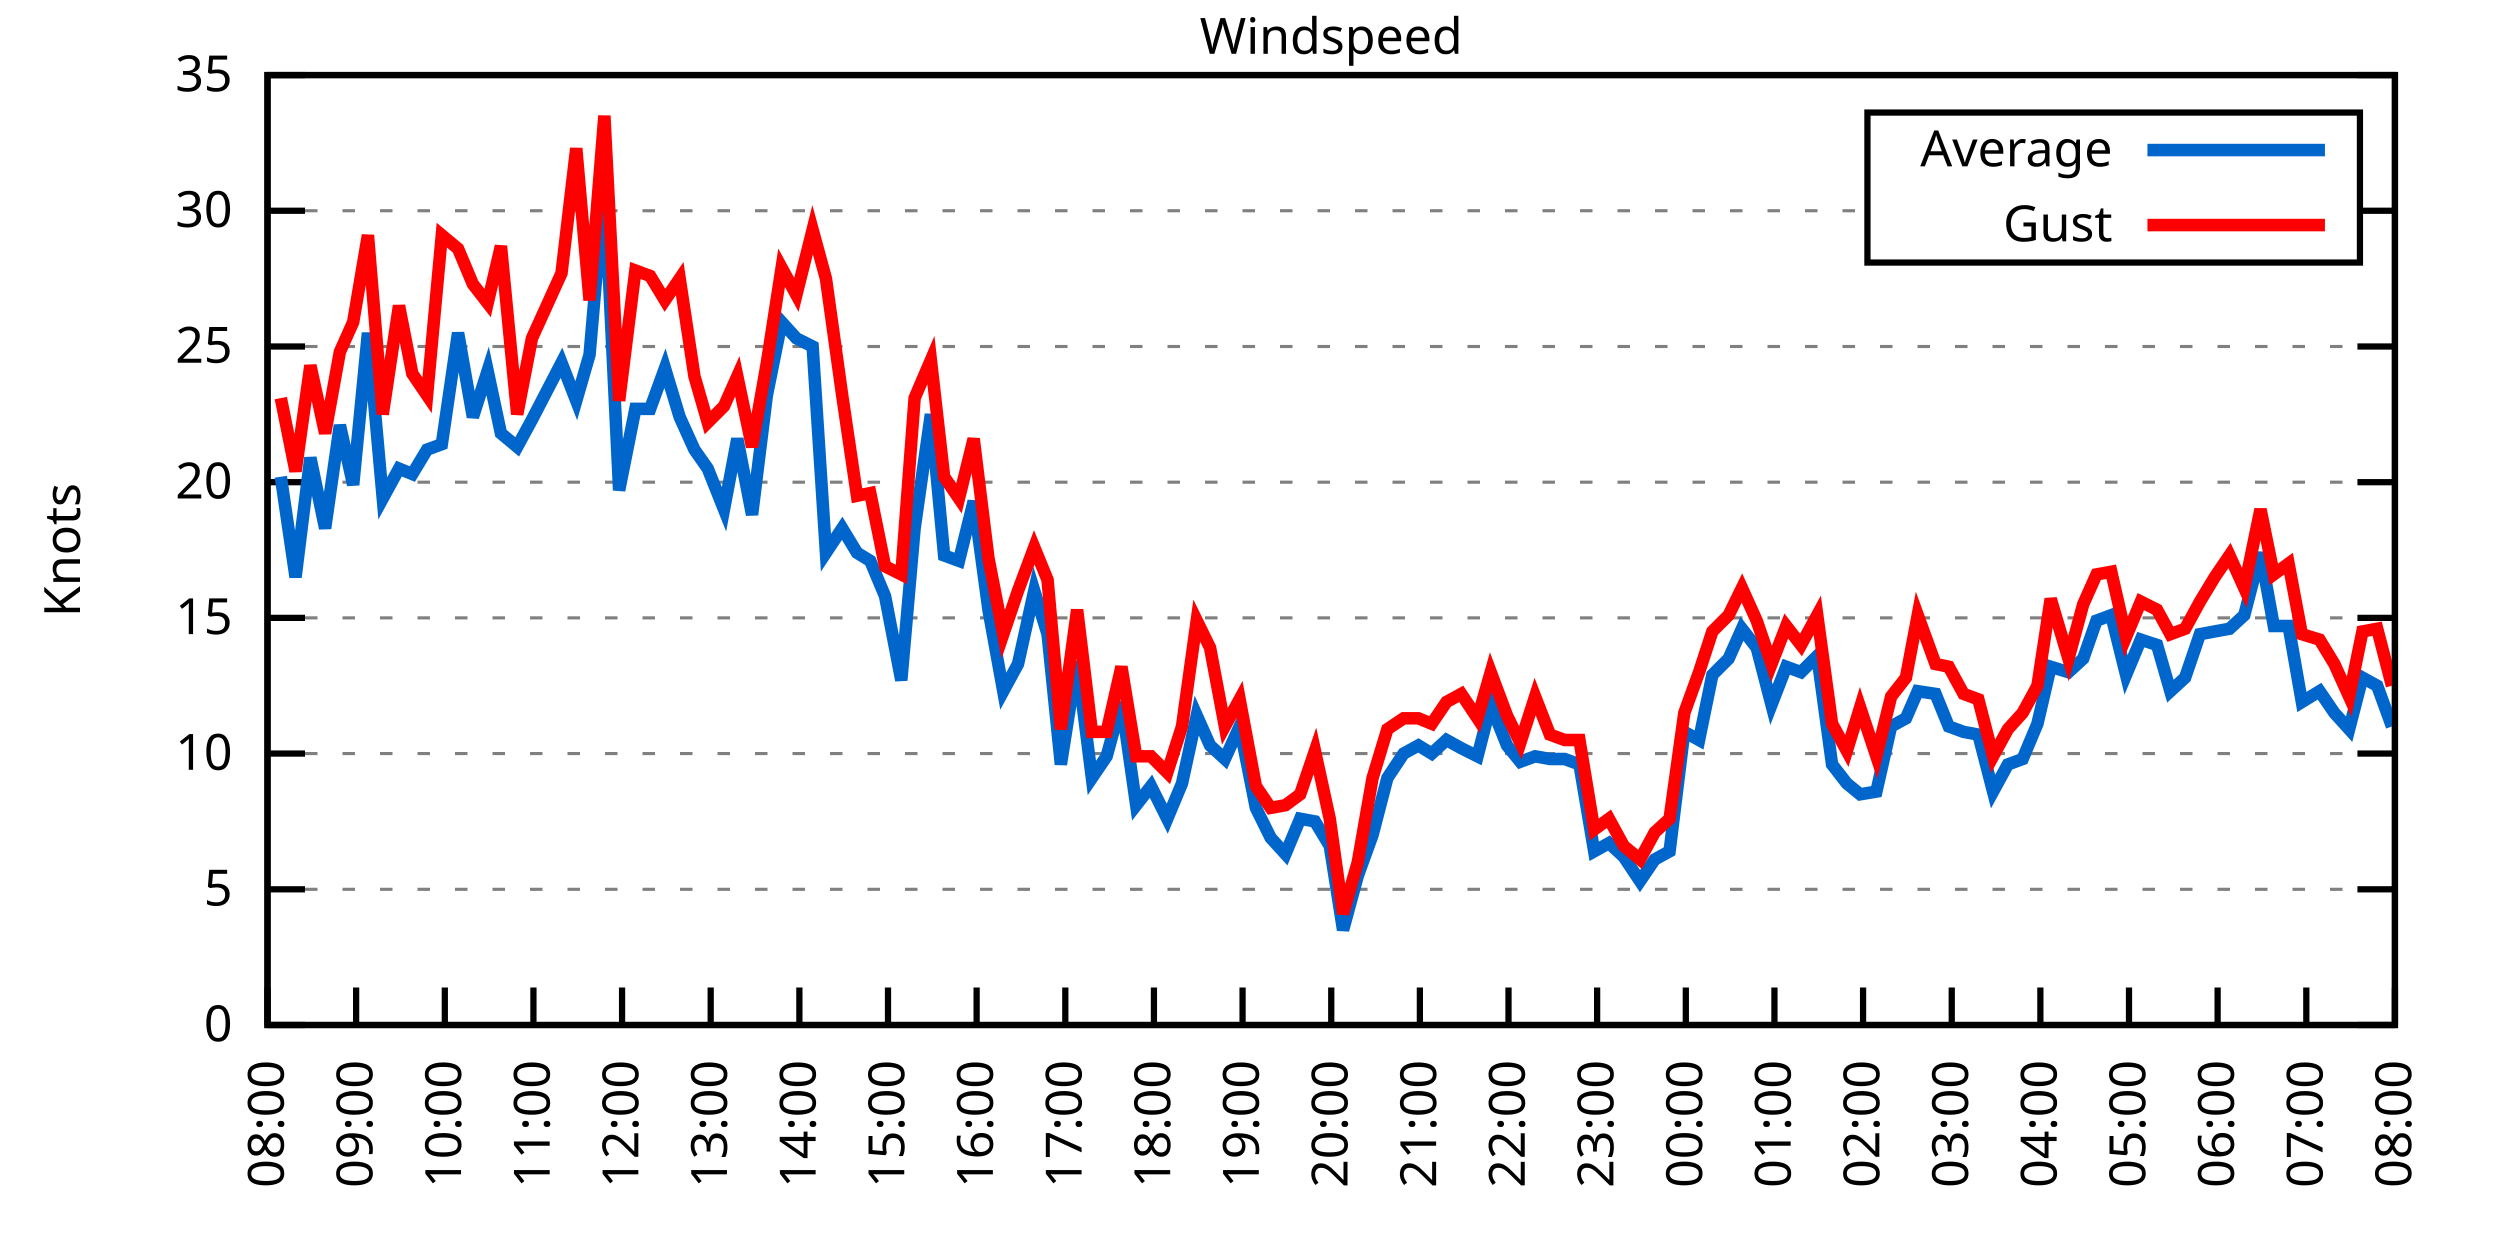
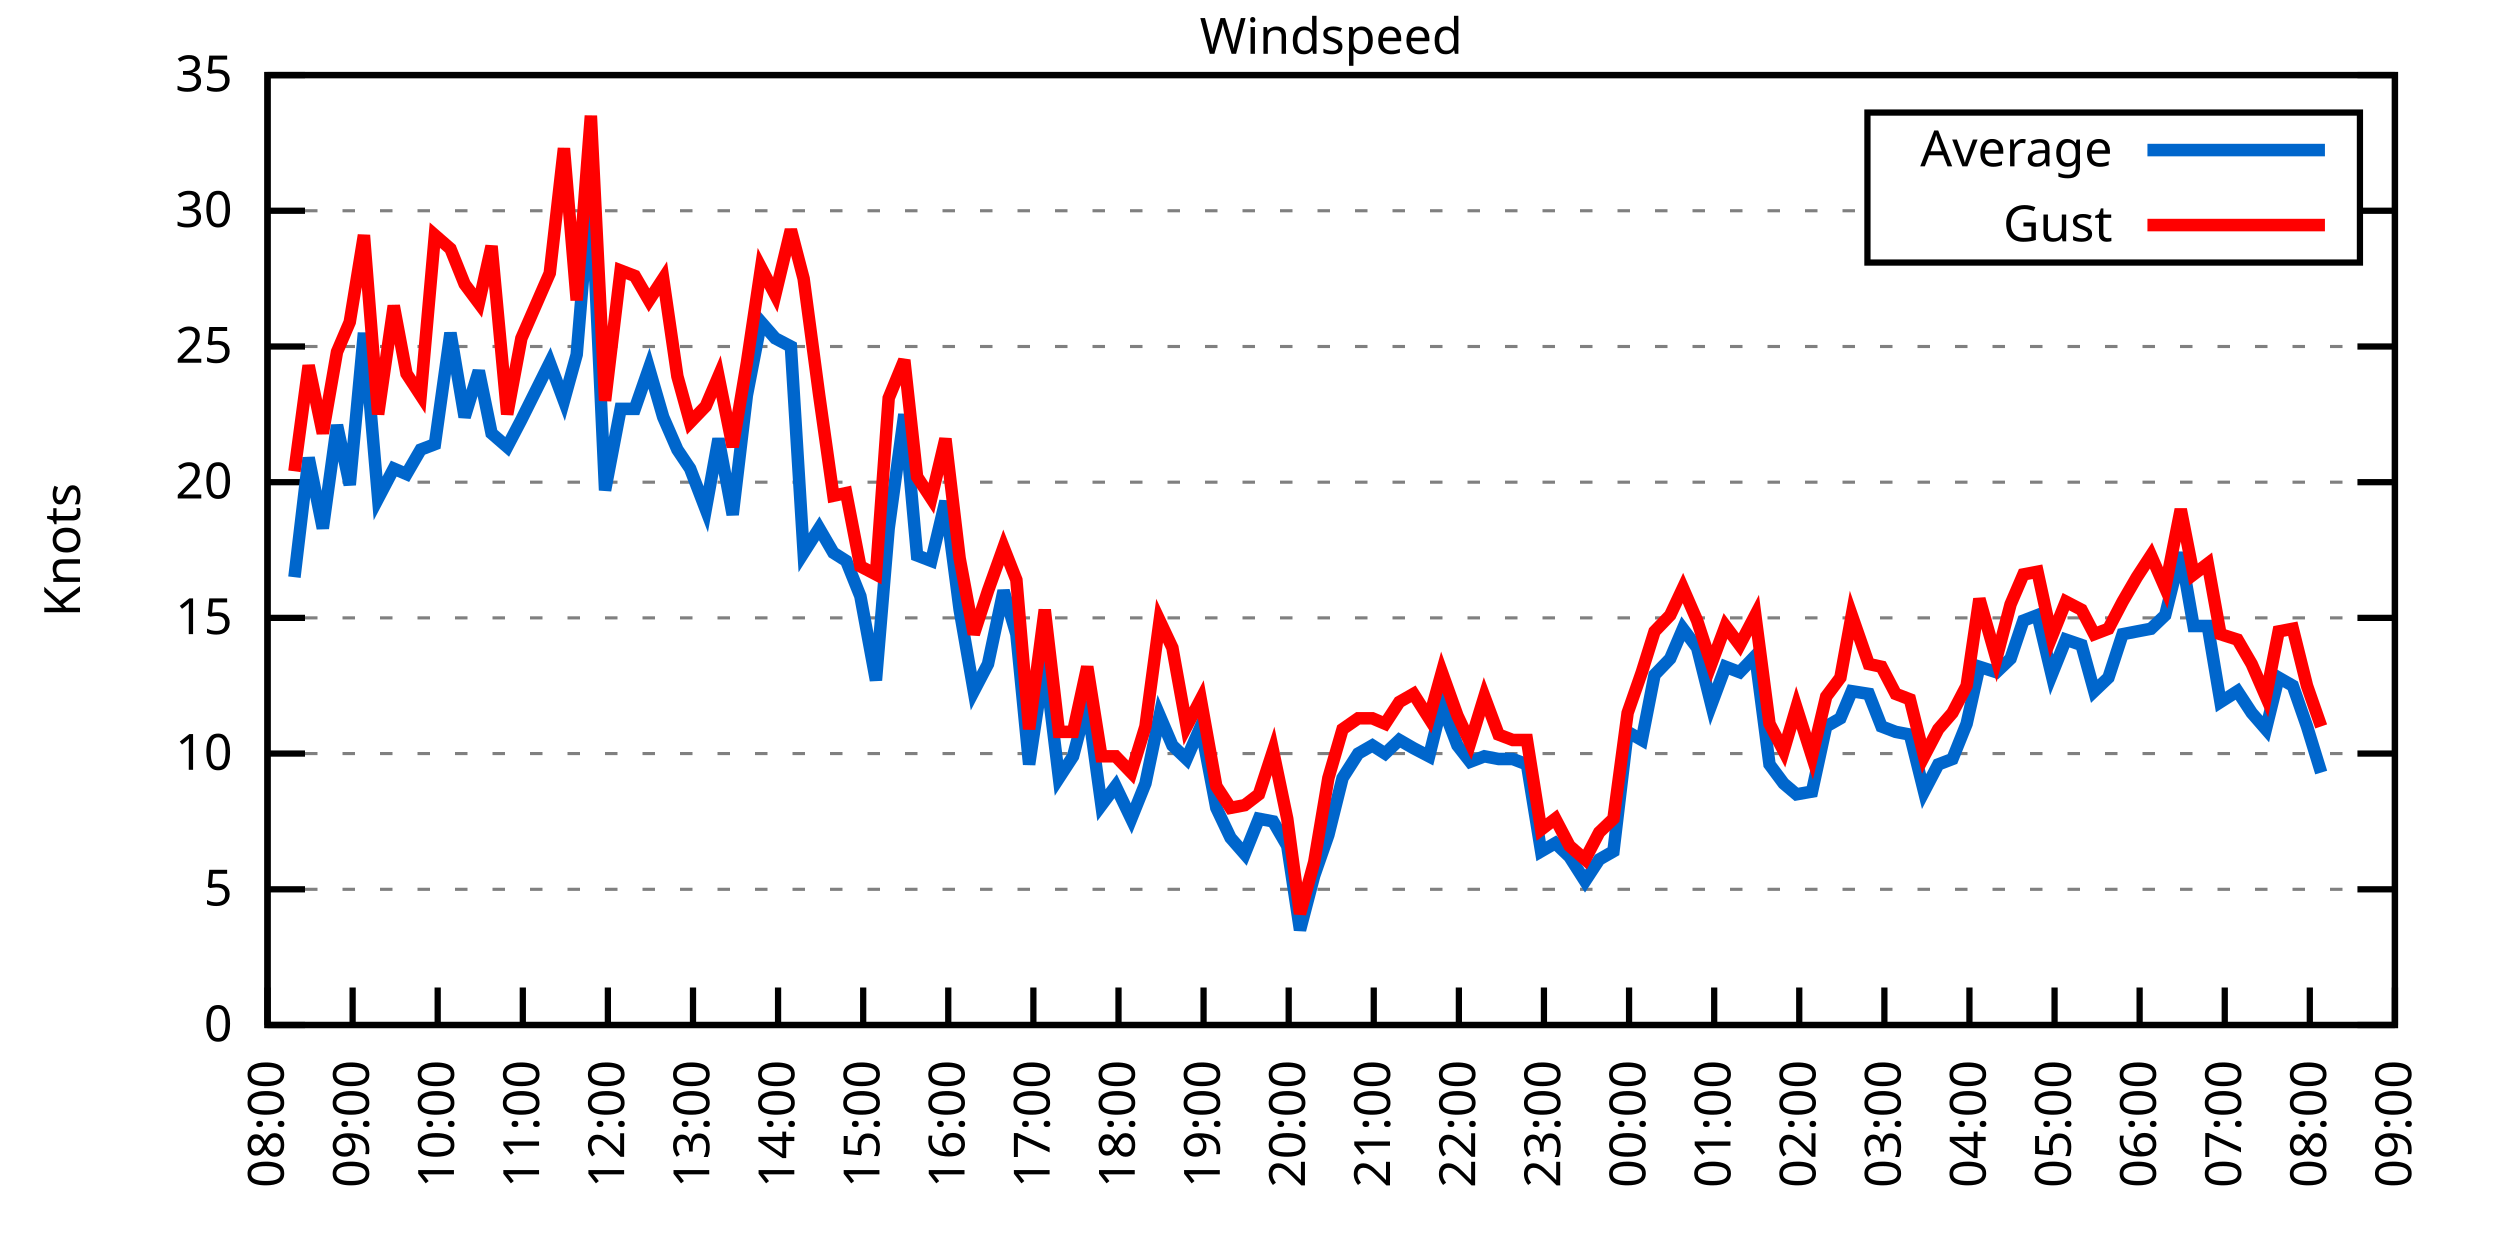
<svg xmlns="http://www.w3.org/2000/svg" xmlns:xlink="http://www.w3.org/1999/xlink" width="400" height="200" viewBox="0 0 400 200">
  <g id="gnuplot_canvas">
    <rect x="0" y="0" width="400" height="200" fill="none" />
    <defs>
      <circle id="gpDot" r="0.5" stroke-width="0.5" stroke="currentColor" />
      <path id="gpPt0" stroke-width="0.333" stroke="currentColor" d="M-1,0 h2 M0,-1 v2" />
      <path id="gpPt1" stroke-width="0.333" stroke="currentColor" d="M-1,-1 L1,1 M1,-1 L-1,1" />
      <path id="gpPt2" stroke-width="0.333" stroke="currentColor" d="M-1,0 L1,0 M0,-1 L0,1 M-1,-1 L1,1 M-1,1 L1,-1" />
      <rect id="gpPt3" stroke-width="0.333" stroke="currentColor" x="-1" y="-1" width="2" height="2" />
      <rect id="gpPt4" stroke-width="0.333" stroke="currentColor" fill="currentColor" x="-1" y="-1" width="2" height="2" />
      <circle id="gpPt5" stroke-width="0.333" stroke="currentColor" cx="0" cy="0" r="1" />
      <use xlink:href="#gpPt5" id="gpPt6" fill="currentColor" stroke="none" />
      <path id="gpPt7" stroke-width="0.333" stroke="currentColor" d="M0,-1.33 L-1.33,0.67 L1.33,0.67 z" />
      <use xlink:href="#gpPt7" id="gpPt8" fill="currentColor" stroke="none" />
      <use xlink:href="#gpPt7" id="gpPt9" stroke="currentColor" transform="rotate(180)" />
      <use xlink:href="#gpPt9" id="gpPt10" fill="currentColor" stroke="none" />
      <use xlink:href="#gpPt3" id="gpPt11" stroke="currentColor" transform="rotate(45)" />
      <use xlink:href="#gpPt11" id="gpPt12" fill="currentColor" stroke="none" />
      <path id="gpPt13" stroke-width="0.333" stroke="currentColor" d="M0,1.330 L1.265,0.411 L0.782,-1.067 L-0.782,-1.076 L-1.265,0.411 z" />
      <use xlink:href="#gpPt13" id="gpPt14" fill="currentColor" stroke="none" />
      <filter id="textbox" filterUnits="objectBoundingBox" x="0" y="0" height="1" width="1">
        <feFlood flood-color="white" flood-opacity="1" result="bgnd" />
        <feComposite in="SourceGraphic" in2="bgnd" operator="atop" />
      </filter>
      <filter id="greybox" filterUnits="objectBoundingBox" x="0" y="0" height="1" width="1">
        <feFlood flood-color="lightgrey" flood-opacity="1" result="grey" />
        <feComposite in="SourceGraphic" in2="grey" operator="atop" />
      </filter>
    </defs>
    <g fill="none" color="white" stroke="currentColor" stroke-width="1.00" stroke-linecap="butt" stroke-linejoin="miter">
</g>
    <g fill="none" color="black" stroke="currentColor" stroke-width="1.00" stroke-linecap="butt" stroke-linejoin="miter">
      <g stroke="none" shape-rendering="crispEdges">
        <polygon fill="rgb(255, 255, 255)" points="42.80,164.00 383.18,164.00 383.18,12.02 42.80,12.02 " />
      </g>
    </g>
    <g fill="none" color="black" stroke="currentColor" stroke-width="1.00" stroke-linecap="butt" stroke-linejoin="miter">
</g>
    <g fill="none" color="black" stroke="black" stroke-width="0.50" stroke-linecap="butt" stroke-linejoin="miter">
</g>
    <g fill="none" color="gray" stroke="currentColor" stroke-width="0.50" stroke-linecap="butt" stroke-linejoin="miter">
      <path stroke="gray" stroke-dasharray="2,4" class="gridline" d="M42.80,164.00 L383.19,164.00  " />
    </g>
    <g fill="none" color="gray" stroke="gray" stroke-width="1.00" stroke-linecap="butt" stroke-linejoin="miter">
</g>
    <g fill="none" color="black" stroke="currentColor" stroke-width="1.00" stroke-linecap="butt" stroke-linejoin="miter">
      <path stroke="black" d="M42.80,164.00 L48.80,164.00 M383.19,164.00 L377.19,164.00  " />
      <g transform="translate(37.20,166.60)" stroke="none" fill="black" font-family="Sans" font-size="8.00" text-anchor="end">
        <text>
          <tspan font-family="Sans"> 0</tspan>
        </text>
      </g>
    </g>
    <g fill="none" color="black" stroke="currentColor" stroke-width="1.00" stroke-linecap="butt" stroke-linejoin="miter">
</g>
    <g fill="none" color="black" stroke="black" stroke-width="0.50" stroke-linecap="butt" stroke-linejoin="miter">
</g>
    <g fill="none" color="gray" stroke="currentColor" stroke-width="0.50" stroke-linecap="butt" stroke-linejoin="miter">
      <path stroke="gray" stroke-dasharray="2,4" class="gridline" d="M42.80,142.29 L383.19,142.29  " />
    </g>
    <g fill="none" color="gray" stroke="gray" stroke-width="1.00" stroke-linecap="butt" stroke-linejoin="miter">
</g>
    <g fill="none" color="black" stroke="currentColor" stroke-width="1.00" stroke-linecap="butt" stroke-linejoin="miter">
      <path stroke="black" d="M42.80,142.29 L48.80,142.29 M383.19,142.29 L377.19,142.29  " />
      <g transform="translate(37.20,144.89)" stroke="none" fill="black" font-family="Sans" font-size="8.00" text-anchor="end">
        <text>
          <tspan font-family="Sans"> 5</tspan>
        </text>
      </g>
    </g>
    <g fill="none" color="black" stroke="currentColor" stroke-width="1.00" stroke-linecap="butt" stroke-linejoin="miter">
</g>
    <g fill="none" color="black" stroke="black" stroke-width="0.50" stroke-linecap="butt" stroke-linejoin="miter">
</g>
    <g fill="none" color="gray" stroke="currentColor" stroke-width="0.50" stroke-linecap="butt" stroke-linejoin="miter">
      <path stroke="gray" stroke-dasharray="2,4" class="gridline" d="M42.80,120.57 L383.19,120.57  " />
    </g>
    <g fill="none" color="gray" stroke="gray" stroke-width="1.00" stroke-linecap="butt" stroke-linejoin="miter">
</g>
    <g fill="none" color="black" stroke="currentColor" stroke-width="1.00" stroke-linecap="butt" stroke-linejoin="miter">
      <path stroke="black" d="M42.80,120.57 L48.80,120.57 M383.19,120.57 L377.19,120.57  " />
      <g transform="translate(37.20,123.17)" stroke="none" fill="black" font-family="Sans" font-size="8.00" text-anchor="end">
        <text>
          <tspan font-family="Sans"> 10</tspan>
        </text>
      </g>
    </g>
    <g fill="none" color="black" stroke="currentColor" stroke-width="1.00" stroke-linecap="butt" stroke-linejoin="miter">
</g>
    <g fill="none" color="black" stroke="black" stroke-width="0.50" stroke-linecap="butt" stroke-linejoin="miter">
</g>
    <g fill="none" color="gray" stroke="currentColor" stroke-width="0.50" stroke-linecap="butt" stroke-linejoin="miter">
      <path stroke="gray" stroke-dasharray="2,4" class="gridline" d="M42.80,98.86 L383.19,98.86  " />
    </g>
    <g fill="none" color="gray" stroke="gray" stroke-width="1.00" stroke-linecap="butt" stroke-linejoin="miter">
</g>
    <g fill="none" color="black" stroke="currentColor" stroke-width="1.00" stroke-linecap="butt" stroke-linejoin="miter">
      <path stroke="black" d="M42.80,98.86 L48.80,98.86 M383.19,98.86 L377.19,98.86  " />
      <g transform="translate(37.20,101.46)" stroke="none" fill="black" font-family="Sans" font-size="8.00" text-anchor="end">
        <text>
          <tspan font-family="Sans"> 15</tspan>
        </text>
      </g>
    </g>
    <g fill="none" color="black" stroke="currentColor" stroke-width="1.00" stroke-linecap="butt" stroke-linejoin="miter">
</g>
    <g fill="none" color="black" stroke="black" stroke-width="0.50" stroke-linecap="butt" stroke-linejoin="miter">
</g>
    <g fill="none" color="gray" stroke="currentColor" stroke-width="0.50" stroke-linecap="butt" stroke-linejoin="miter">
      <path stroke="gray" stroke-dasharray="2,4" class="gridline" d="M42.80,77.15 L383.19,77.15  " />
    </g>
    <g fill="none" color="gray" stroke="gray" stroke-width="1.00" stroke-linecap="butt" stroke-linejoin="miter">
</g>
    <g fill="none" color="black" stroke="currentColor" stroke-width="1.00" stroke-linecap="butt" stroke-linejoin="miter">
      <path stroke="black" d="M42.80,77.15 L48.80,77.15 M383.19,77.15 L377.19,77.15  " />
      <g transform="translate(37.20,79.75)" stroke="none" fill="black" font-family="Sans" font-size="8.00" text-anchor="end">
        <text>
          <tspan font-family="Sans"> 20</tspan>
        </text>
      </g>
    </g>
    <g fill="none" color="black" stroke="currentColor" stroke-width="1.00" stroke-linecap="butt" stroke-linejoin="miter">
</g>
    <g fill="none" color="black" stroke="black" stroke-width="0.50" stroke-linecap="butt" stroke-linejoin="miter">
</g>
    <g fill="none" color="gray" stroke="currentColor" stroke-width="0.50" stroke-linecap="butt" stroke-linejoin="miter">
      <path stroke="gray" stroke-dasharray="2,4" class="gridline" d="M42.80,55.44 L383.19,55.44  " />
    </g>
    <g fill="none" color="gray" stroke="gray" stroke-width="1.00" stroke-linecap="butt" stroke-linejoin="miter">
</g>
    <g fill="none" color="black" stroke="currentColor" stroke-width="1.00" stroke-linecap="butt" stroke-linejoin="miter">
      <path stroke="black" d="M42.80,55.44 L48.80,55.44 M383.19,55.44 L377.19,55.44  " />
      <g transform="translate(37.20,58.04)" stroke="none" fill="black" font-family="Sans" font-size="8.00" text-anchor="end">
        <text>
          <tspan font-family="Sans"> 25</tspan>
        </text>
      </g>
    </g>
    <g fill="none" color="black" stroke="currentColor" stroke-width="1.00" stroke-linecap="butt" stroke-linejoin="miter">
</g>
    <g fill="none" color="black" stroke="black" stroke-width="0.50" stroke-linecap="butt" stroke-linejoin="miter">
</g>
    <g fill="none" color="gray" stroke="currentColor" stroke-width="0.50" stroke-linecap="butt" stroke-linejoin="miter">
      <path stroke="gray" stroke-dasharray="2,4" class="gridline" d="M42.80,33.72 L298.79,33.72 M377.59,33.72 L383.19,33.72  " />
    </g>
    <g fill="none" color="gray" stroke="gray" stroke-width="1.00" stroke-linecap="butt" stroke-linejoin="miter">
</g>
    <g fill="none" color="black" stroke="currentColor" stroke-width="1.00" stroke-linecap="butt" stroke-linejoin="miter">
      <path stroke="black" d="M42.80,33.72 L48.80,33.72 M383.19,33.72 L377.19,33.72  " />
      <g transform="translate(37.20,36.32)" stroke="none" fill="black" font-family="Sans" font-size="8.00" text-anchor="end">
        <text>
          <tspan font-family="Sans"> 30</tspan>
        </text>
      </g>
    </g>
    <g fill="none" color="black" stroke="currentColor" stroke-width="1.00" stroke-linecap="butt" stroke-linejoin="miter">
</g>
    <g fill="none" color="black" stroke="black" stroke-width="0.50" stroke-linecap="butt" stroke-linejoin="miter">
</g>
    <g fill="none" color="gray" stroke="currentColor" stroke-width="0.50" stroke-linecap="butt" stroke-linejoin="miter">
      <path stroke="gray" stroke-dasharray="2,4" class="gridline" d="M42.80,12.01 L383.19,12.01  " />
    </g>
    <g fill="none" color="gray" stroke="gray" stroke-width="1.00" stroke-linecap="butt" stroke-linejoin="miter">
</g>
    <g fill="none" color="black" stroke="currentColor" stroke-width="1.00" stroke-linecap="butt" stroke-linejoin="miter">
      <path stroke="black" d="M42.80,12.01 L48.80,12.01 M383.19,12.01 L377.19,12.01  " />
      <g transform="translate(37.20,14.61)" stroke="none" fill="black" font-family="Sans" font-size="8.00" text-anchor="end">
        <text>
          <tspan font-family="Sans"> 35</tspan>
        </text>
      </g>
    </g>
    <g fill="none" color="black" stroke="currentColor" stroke-width="1.00" stroke-linecap="butt" stroke-linejoin="miter">
      <path stroke="black" d="M42.80,164.00 L42.80,158.00  " />
      <g transform="translate(45.40,169.60) rotate(270.00)" stroke="none" fill="black" font-family="Sans" font-size="8.00" text-anchor="end">
        <text>
          <tspan font-family="Sans">08:00</tspan>
        </text>
      </g>
    </g>
    <g fill="none" color="black" stroke="currentColor" stroke-width="1.00" stroke-linecap="butt" stroke-linejoin="miter">
-       <path stroke="black" d="M56.98,164.00 L56.98,158.00  " />
-       <g transform="translate(59.58,169.60) rotate(270.00)" stroke="none" fill="black" font-family="Sans" font-size="8.00" text-anchor="end">
+       <path stroke="black" d="M56.42,164.00 L56.42,158.00  " />
+       <g transform="translate(59.02,169.60) rotate(270.00)" stroke="none" fill="black" font-family="Sans" font-size="8.00" text-anchor="end">
        <text>
          <tspan font-family="Sans">09:00</tspan>
        </text>
      </g>
    </g>
    <g fill="none" color="black" stroke="currentColor" stroke-width="1.00" stroke-linecap="butt" stroke-linejoin="miter">
-       <path stroke="black" d="M71.17,164.00 L71.17,158.00  " />
-       <g transform="translate(73.77,169.60) rotate(270.00)" stroke="none" fill="black" font-family="Sans" font-size="8.00" text-anchor="end">
+       <path stroke="black" d="M70.03,164.00 L70.03,158.00  " />
+       <g transform="translate(72.63,169.60) rotate(270.00)" stroke="none" fill="black" font-family="Sans" font-size="8.00" text-anchor="end">
        <text>
          <tspan font-family="Sans">10:00</tspan>
        </text>
      </g>
    </g>
    <g fill="none" color="black" stroke="currentColor" stroke-width="1.00" stroke-linecap="butt" stroke-linejoin="miter">
-       <path stroke="black" d="M85.35,164.00 L85.35,158.00  " />
-       <g transform="translate(87.95,169.60) rotate(270.00)" stroke="none" fill="black" font-family="Sans" font-size="8.00" text-anchor="end">
+       <path stroke="black" d="M83.65,164.00 L83.65,158.00  " />
+       <g transform="translate(86.25,169.60) rotate(270.00)" stroke="none" fill="black" font-family="Sans" font-size="8.00" text-anchor="end">
        <text>
          <tspan font-family="Sans">11:00</tspan>
        </text>
      </g>
    </g>
    <g fill="none" color="black" stroke="currentColor" stroke-width="1.00" stroke-linecap="butt" stroke-linejoin="miter">
-       <path stroke="black" d="M99.53,164.00 L99.53,158.00  " />
-       <g transform="translate(102.13,169.60) rotate(270.00)" stroke="none" fill="black" font-family="Sans" font-size="8.00" text-anchor="end">
+       <path stroke="black" d="M97.26,164.00 L97.26,158.00  " />
+       <g transform="translate(99.86,169.60) rotate(270.00)" stroke="none" fill="black" font-family="Sans" font-size="8.00" text-anchor="end">
        <text>
          <tspan font-family="Sans">12:00</tspan>
        </text>
      </g>
    </g>
    <g fill="none" color="black" stroke="currentColor" stroke-width="1.00" stroke-linecap="butt" stroke-linejoin="miter">
-       <path stroke="black" d="M113.71,164.00 L113.71,158.00  " />
-       <g transform="translate(116.31,169.60) rotate(270.00)" stroke="none" fill="black" font-family="Sans" font-size="8.00" text-anchor="end">
+       <path stroke="black" d="M110.88,164.00 L110.88,158.00  " />
+       <g transform="translate(113.48,169.60) rotate(270.00)" stroke="none" fill="black" font-family="Sans" font-size="8.00" text-anchor="end">
        <text>
          <tspan font-family="Sans">13:00</tspan>
        </text>
      </g>
    </g>
    <g fill="none" color="black" stroke="currentColor" stroke-width="1.00" stroke-linecap="butt" stroke-linejoin="miter">
-       <path stroke="black" d="M127.90,164.00 L127.90,158.00  " />
-       <g transform="translate(130.50,169.60) rotate(270.00)" stroke="none" fill="black" font-family="Sans" font-size="8.00" text-anchor="end">
+       <path stroke="black" d="M124.49,164.00 L124.49,158.00  " />
+       <g transform="translate(127.09,169.60) rotate(270.00)" stroke="none" fill="black" font-family="Sans" font-size="8.00" text-anchor="end">
        <text>
          <tspan font-family="Sans">14:00</tspan>
        </text>
      </g>
    </g>
    <g fill="none" color="black" stroke="currentColor" stroke-width="1.00" stroke-linecap="butt" stroke-linejoin="miter">
-       <path stroke="black" d="M142.08,164.00 L142.08,158.00  " />
-       <g transform="translate(144.68,169.60) rotate(270.00)" stroke="none" fill="black" font-family="Sans" font-size="8.00" text-anchor="end">
+       <path stroke="black" d="M138.11,164.00 L138.11,158.00  " />
+       <g transform="translate(140.71,169.60) rotate(270.00)" stroke="none" fill="black" font-family="Sans" font-size="8.00" text-anchor="end">
        <text>
          <tspan font-family="Sans">15:00</tspan>
        </text>
      </g>
    </g>
    <g fill="none" color="black" stroke="currentColor" stroke-width="1.00" stroke-linecap="butt" stroke-linejoin="miter">
-       <path stroke="black" d="M156.26,164.00 L156.26,158.00  " />
-       <g transform="translate(158.86,169.60) rotate(270.00)" stroke="none" fill="black" font-family="Sans" font-size="8.00" text-anchor="end">
+       <path stroke="black" d="M151.72,164.00 L151.72,158.00  " />
+       <g transform="translate(154.32,169.60) rotate(270.00)" stroke="none" fill="black" font-family="Sans" font-size="8.00" text-anchor="end">
        <text>
          <tspan font-family="Sans">16:00</tspan>
        </text>
      </g>
    </g>
    <g fill="none" color="black" stroke="currentColor" stroke-width="1.00" stroke-linecap="butt" stroke-linejoin="miter">
-       <path stroke="black" d="M170.45,164.00 L170.45,158.00  " />
-       <g transform="translate(173.05,169.60) rotate(270.00)" stroke="none" fill="black" font-family="Sans" font-size="8.00" text-anchor="end">
+       <path stroke="black" d="M165.34,164.00 L165.34,158.00  " />
+       <g transform="translate(167.94,169.60) rotate(270.00)" stroke="none" fill="black" font-family="Sans" font-size="8.00" text-anchor="end">
        <text>
          <tspan font-family="Sans">17:00</tspan>
        </text>
      </g>
    </g>
    <g fill="none" color="black" stroke="currentColor" stroke-width="1.00" stroke-linecap="butt" stroke-linejoin="miter">
-       <path stroke="black" d="M184.63,164.00 L184.63,158.00  " />
-       <g transform="translate(187.23,169.60) rotate(270.00)" stroke="none" fill="black" font-family="Sans" font-size="8.00" text-anchor="end">
+       <path stroke="black" d="M178.96,164.00 L178.96,158.00  " />
+       <g transform="translate(181.56,169.60) rotate(270.00)" stroke="none" fill="black" font-family="Sans" font-size="8.00" text-anchor="end">
        <text>
          <tspan font-family="Sans">18:00</tspan>
        </text>
      </g>
    </g>
    <g fill="none" color="black" stroke="currentColor" stroke-width="1.00" stroke-linecap="butt" stroke-linejoin="miter">
-       <path stroke="black" d="M198.81,164.00 L198.81,158.00  " />
-       <g transform="translate(201.41,169.60) rotate(270.00)" stroke="none" fill="black" font-family="Sans" font-size="8.00" text-anchor="end">
+       <path stroke="black" d="M192.57,164.00 L192.57,158.00  " />
+       <g transform="translate(195.17,169.60) rotate(270.00)" stroke="none" fill="black" font-family="Sans" font-size="8.00" text-anchor="end">
        <text>
          <tspan font-family="Sans">19:00</tspan>
        </text>
      </g>
    </g>
    <g fill="none" color="black" stroke="currentColor" stroke-width="1.00" stroke-linecap="butt" stroke-linejoin="miter">
-       <path stroke="black" d="M213.00,164.00 L213.00,158.00  " />
-       <g transform="translate(215.60,169.60) rotate(270.00)" stroke="none" fill="black" font-family="Sans" font-size="8.00" text-anchor="end">
+       <path stroke="black" d="M206.19,164.00 L206.19,158.00  " />
+       <g transform="translate(208.79,169.60) rotate(270.00)" stroke="none" fill="black" font-family="Sans" font-size="8.00" text-anchor="end">
        <text>
          <tspan font-family="Sans">20:00</tspan>
        </text>
      </g>
    </g>
    <g fill="none" color="black" stroke="currentColor" stroke-width="1.00" stroke-linecap="butt" stroke-linejoin="miter">
-       <path stroke="black" d="M227.18,164.00 L227.18,158.00  " />
-       <g transform="translate(229.78,169.60) rotate(270.00)" stroke="none" fill="black" font-family="Sans" font-size="8.00" text-anchor="end">
+       <path stroke="black" d="M219.80,164.00 L219.80,158.00  " />
+       <g transform="translate(222.40,169.60) rotate(270.00)" stroke="none" fill="black" font-family="Sans" font-size="8.00" text-anchor="end">
        <text>
          <tspan font-family="Sans">21:00</tspan>
        </text>
      </g>
    </g>
    <g fill="none" color="black" stroke="currentColor" stroke-width="1.00" stroke-linecap="butt" stroke-linejoin="miter">
-       <path stroke="black" d="M241.36,164.00 L241.36,158.00  " />
-       <g transform="translate(243.96,169.60) rotate(270.00)" stroke="none" fill="black" font-family="Sans" font-size="8.00" text-anchor="end">
+       <path stroke="black" d="M233.42,164.00 L233.42,158.00  " />
+       <g transform="translate(236.02,169.60) rotate(270.00)" stroke="none" fill="black" font-family="Sans" font-size="8.00" text-anchor="end">
        <text>
          <tspan font-family="Sans">22:00</tspan>
        </text>
      </g>
    </g>
    <g fill="none" color="black" stroke="currentColor" stroke-width="1.00" stroke-linecap="butt" stroke-linejoin="miter">
-       <path stroke="black" d="M255.54,164.00 L255.54,158.00  " />
-       <g transform="translate(258.14,169.60) rotate(270.00)" stroke="none" fill="black" font-family="Sans" font-size="8.00" text-anchor="end">
+       <path stroke="black" d="M247.03,164.00 L247.03,158.00  " />
+       <g transform="translate(249.63,169.60) rotate(270.00)" stroke="none" fill="black" font-family="Sans" font-size="8.00" text-anchor="end">
        <text>
          <tspan font-family="Sans">23:00</tspan>
        </text>
      </g>
    </g>
    <g fill="none" color="black" stroke="currentColor" stroke-width="1.00" stroke-linecap="butt" stroke-linejoin="miter">
-       <path stroke="black" d="M269.73,164.00 L269.73,158.00  " />
-       <g transform="translate(272.33,169.60) rotate(270.00)" stroke="none" fill="black" font-family="Sans" font-size="8.00" text-anchor="end">
+       <path stroke="black" d="M260.65,164.00 L260.65,158.00  " />
+       <g transform="translate(263.25,169.60) rotate(270.00)" stroke="none" fill="black" font-family="Sans" font-size="8.00" text-anchor="end">
        <text>
          <tspan font-family="Sans">00:00</tspan>
        </text>
      </g>
    </g>
    <g fill="none" color="black" stroke="currentColor" stroke-width="1.00" stroke-linecap="butt" stroke-linejoin="miter">
-       <path stroke="black" d="M283.91,164.00 L283.91,158.00  " />
-       <g transform="translate(286.51,169.60) rotate(270.00)" stroke="none" fill="black" font-family="Sans" font-size="8.00" text-anchor="end">
+       <path stroke="black" d="M274.27,164.00 L274.27,158.00  " />
+       <g transform="translate(276.87,169.60) rotate(270.00)" stroke="none" fill="black" font-family="Sans" font-size="8.00" text-anchor="end">
        <text>
          <tspan font-family="Sans">01:00</tspan>
        </text>
      </g>
    </g>
    <g fill="none" color="black" stroke="currentColor" stroke-width="1.00" stroke-linecap="butt" stroke-linejoin="miter">
-       <path stroke="black" d="M298.09,164.00 L298.09,158.00  " />
-       <g transform="translate(300.69,169.60) rotate(270.00)" stroke="none" fill="black" font-family="Sans" font-size="8.00" text-anchor="end">
+       <path stroke="black" d="M287.88,164.00 L287.88,158.00  " />
+       <g transform="translate(290.48,169.60) rotate(270.00)" stroke="none" fill="black" font-family="Sans" font-size="8.00" text-anchor="end">
        <text>
          <tspan font-family="Sans">02:00</tspan>
        </text>
      </g>
    </g>
    <g fill="none" color="black" stroke="currentColor" stroke-width="1.00" stroke-linecap="butt" stroke-linejoin="miter">
-       <path stroke="black" d="M312.28,164.00 L312.28,158.00  " />
-       <g transform="translate(314.88,169.60) rotate(270.00)" stroke="none" fill="black" font-family="Sans" font-size="8.00" text-anchor="end">
+       <path stroke="black" d="M301.50,164.00 L301.50,158.00  " />
+       <g transform="translate(304.10,169.60) rotate(270.00)" stroke="none" fill="black" font-family="Sans" font-size="8.00" text-anchor="end">
        <text>
          <tspan font-family="Sans">03:00</tspan>
        </text>
      </g>
    </g>
    <g fill="none" color="black" stroke="currentColor" stroke-width="1.00" stroke-linecap="butt" stroke-linejoin="miter">
-       <path stroke="black" d="M326.46,164.00 L326.46,158.00  " />
-       <g transform="translate(329.06,169.60) rotate(270.00)" stroke="none" fill="black" font-family="Sans" font-size="8.00" text-anchor="end">
+       <path stroke="black" d="M315.11,164.00 L315.11,158.00  " />
+       <g transform="translate(317.71,169.60) rotate(270.00)" stroke="none" fill="black" font-family="Sans" font-size="8.00" text-anchor="end">
        <text>
          <tspan font-family="Sans">04:00</tspan>
        </text>
      </g>
    </g>
    <g fill="none" color="black" stroke="currentColor" stroke-width="1.00" stroke-linecap="butt" stroke-linejoin="miter">
-       <path stroke="black" d="M340.64,164.00 L340.64,158.00  " />
-       <g transform="translate(343.24,169.60) rotate(270.00)" stroke="none" fill="black" font-family="Sans" font-size="8.00" text-anchor="end">
+       <path stroke="black" d="M328.73,164.00 L328.73,158.00  " />
+       <g transform="translate(331.33,169.60) rotate(270.00)" stroke="none" fill="black" font-family="Sans" font-size="8.00" text-anchor="end">
        <text>
          <tspan font-family="Sans">05:00</tspan>
        </text>
      </g>
    </g>
    <g fill="none" color="black" stroke="currentColor" stroke-width="1.00" stroke-linecap="butt" stroke-linejoin="miter">
-       <path stroke="black" d="M354.82,164.00 L354.82,158.00  " />
-       <g transform="translate(357.42,169.60) rotate(270.00)" stroke="none" fill="black" font-family="Sans" font-size="8.00" text-anchor="end">
+       <path stroke="black" d="M342.34,164.00 L342.34,158.00  " />
+       <g transform="translate(344.94,169.60) rotate(270.00)" stroke="none" fill="black" font-family="Sans" font-size="8.00" text-anchor="end">
        <text>
          <tspan font-family="Sans">06:00</tspan>
        </text>
      </g>
    </g>
    <g fill="none" color="black" stroke="currentColor" stroke-width="1.00" stroke-linecap="butt" stroke-linejoin="miter">
-       <path stroke="black" d="M369.01,164.00 L369.01,158.00  " />
-       <g transform="translate(371.61,169.60) rotate(270.00)" stroke="none" fill="black" font-family="Sans" font-size="8.00" text-anchor="end">
+       <path stroke="black" d="M355.96,164.00 L355.96,158.00  " />
+       <g transform="translate(358.56,169.60) rotate(270.00)" stroke="none" fill="black" font-family="Sans" font-size="8.00" text-anchor="end">
        <text>
          <tspan font-family="Sans">07:00</tspan>
+         </text>
+       </g>
+     </g>
+     <g fill="none" color="black" stroke="currentColor" stroke-width="1.00" stroke-linecap="butt" stroke-linejoin="miter">
+       <path stroke="black" d="M369.57,164.00 L369.57,158.00  " />
+       <g transform="translate(372.17,169.60) rotate(270.00)" stroke="none" fill="black" font-family="Sans" font-size="8.00" text-anchor="end">
+         <text>
+           <tspan font-family="Sans">08:00</tspan>
        </text>
      </g>
    </g>
    <g fill="none" color="black" stroke="currentColor" stroke-width="1.00" stroke-linecap="butt" stroke-linejoin="miter">
      <path stroke="black" d="M383.19,164.00 L383.19,158.00  " />
      <g transform="translate(385.79,169.60) rotate(270.00)" stroke="none" fill="black" font-family="Sans" font-size="8.00" text-anchor="end">
        <text>
-           <tspan font-family="Sans">08:00</tspan>
+           <tspan font-family="Sans">09:00</tspan>
        </text>
      </g>
    </g>
    <g fill="none" color="black" stroke="currentColor" stroke-width="1.00" stroke-linecap="butt" stroke-linejoin="miter">
</g>
    <g fill="none" color="black" stroke="currentColor" stroke-width="1.00" stroke-linecap="butt" stroke-linejoin="miter">
      <path stroke="black" d="M42.80,12.01 L42.80,164.00 L383.19,164.00 L383.19,12.01 L42.80,12.01 Z  " />
    </g>
    <g fill="none" color="black" stroke="currentColor" stroke-width="1.00" stroke-linecap="butt" stroke-linejoin="miter">
</g>
    <g fill="none" color="black" stroke="currentColor" stroke-width="1.00" stroke-linecap="butt" stroke-linejoin="miter">
      <path stroke="black" d="M298.79,42.01 L298.79,18.01 L377.59,18.01 L377.59,42.01 L298.79,42.01 Z  " />
    </g>
    <g id="Windspeed_plot_1">
      <g fill="none" color="white" stroke="black" stroke-width="2.00" stroke-linecap="butt" stroke-linejoin="miter">
</g>
      <g fill="none" color="black" stroke="currentColor" stroke-width="2.00" stroke-linecap="butt" stroke-linejoin="miter">
        <g transform="translate(337.99,26.61)" stroke="none" fill="black" font-family="Sans" font-size="8.00" text-anchor="end">
          <text>
            <tspan font-family="Sans">Average</tspan>
          </text>
        </g>
      </g>
      <g fill="none" color="black" stroke="currentColor" stroke-width="2.00" stroke-linecap="butt" stroke-linejoin="miter">
-         <path stroke="rgb(  0, 102, 204)" d="M343.59,24.01 L371.99,24.01 M44.93,76.28 L47.29,92.35 L49.66,73.24 L52.02,84.53 L54.38,68.03 L56.51,77.58   L58.87,53.26 L61.24,79.75 L63.84,74.98 L65.97,75.85 L68.33,71.94 L70.69,71.07 L73.29,53.26 L75.66,66.73   L78.02,59.34 L80.15,69.33 L82.75,71.50 L85.11,67.16 L89.84,58.04 L92.20,64.12 L94.33,56.74 L96.70,29.38   L99.06,78.45 L101.66,65.42 L104.02,65.42 L106.39,58.91 L108.75,66.73 L111.11,71.94 L113.24,74.98 L115.84,81.49   L117.97,70.20 L120.33,82.36 L122.70,63.25 L125.06,51.53 L127.42,54.13 L130.02,55.44 L132.15,88.44 L134.75,84.53   L137.12,88.44 L139.24,89.74 L141.61,95.39 L144.21,108.85 L146.34,84.53 L148.94,66.29 L151.06,88.87 L153.43,89.74   L155.79,80.19 L158.15,97.56 L160.52,110.59 L162.88,106.24 L165.48,94.52 L167.61,101.47 L169.74,122.31 L172.34,105.81   L174.70,124.48 L177.06,121.01 L179.43,112.32 L181.79,128.83 L184.16,125.79 L186.76,131.00 L189.12,125.35 L191.48,114.49   L193.61,119.27 L195.98,121.44 L198.34,116.23 L200.94,129.26 L203.30,134.04 L205.67,136.64 L208.03,131.00 L210.39,131.43   L212.76,135.34 L214.89,148.80 L217.25,140.12 L219.61,133.60 L221.98,124.48 L224.58,120.57 L226.94,119.27 L229.07,120.57   L231.43,118.40 L233.80,119.71 L236.40,121.01 L238.52,112.76 L241.12,119.27 L243.25,121.88 L245.62,121.01 L247.98,121.44   L250.34,121.44 L252.71,122.31 L255.07,136.21 L257.43,134.90 L259.80,137.08 L262.40,140.98 L264.76,137.51 L267.13,136.21   L269.49,117.10 L271.85,118.40 L273.98,107.98 L276.58,105.38 L278.71,100.60 L281.07,103.64 L283.44,112.76 L285.80,106.68   L288.16,107.55 L290.76,104.94 L293.13,122.31 L295.49,125.35 L297.62,127.09 L300.22,126.65 L302.58,116.23 L304.95,114.93   L306.84,110.59 L309.68,111.02 L311.80,116.23 L314.17,117.10 L316.53,117.53 L318.89,126.65 L321.26,122.31 L323.62,121.44   L325.99,115.80 L328.11,106.68 L330.95,107.55 L333.31,105.38 L335.44,99.30 L337.80,98.43 L340.17,107.98 L342.53,102.34   L345.13,103.20 L347.26,110.59 L349.62,108.42 L351.99,101.47 L354.35,101.03 L356.72,100.60 L359.08,98.43 L361.68,88.44   L363.81,100.16 L366.17,100.16 L368.30,112.32 L371.13,110.59 L373.50,114.06 L375.86,116.67 L377.99,108.42 L380.35,109.72   L382.72,116.23  " />
+         <path stroke="rgb(  0, 102, 204)" d="M343.59,24.01 L371.99,24.01 M47.11,92.35 L49.38,73.24 L51.65,84.53 L53.92,68.03 L55.96,77.58 L58.23,53.26   L60.50,79.75 L63.00,74.98 L65.04,75.85 L67.31,71.94 L69.58,71.07 L72.07,53.26 L74.34,66.73 L76.61,59.34   L78.65,69.33 L81.15,71.50 L83.42,67.16 L87.96,58.04 L90.23,64.12 L92.27,56.74 L94.54,29.38 L96.81,78.45   L99.30,65.42 L101.57,65.42 L103.84,58.91 L106.11,66.73 L108.38,71.94 L110.42,74.98 L112.92,81.49 L114.96,70.20   L117.23,82.36 L119.50,63.25 L121.77,51.53 L124.04,54.13 L126.54,55.44 L128.58,88.44 L131.07,84.53 L133.34,88.44   L135.39,89.74 L137.66,95.39 L140.15,108.85 L142.19,84.53 L144.69,66.29 L146.73,88.87 L149.00,89.74 L151.27,80.19   L153.54,97.56 L155.81,110.59 L158.08,106.24 L160.57,94.52 L162.62,101.47 L164.66,122.31 L167.16,105.81 L169.43,124.48   L171.69,121.01 L173.96,112.32 L176.23,128.83 L178.50,125.79 L181.00,131.00 L183.27,125.35 L185.54,114.49 L187.58,119.27   L189.85,121.44 L192.12,116.23 L194.61,129.26 L196.88,134.04 L199.15,136.64 L201.42,131.00 L203.69,131.43 L205.96,135.34   L208.00,148.80 L210.27,140.12 L212.54,133.60 L214.81,124.48 L217.31,120.57 L219.58,119.27 L221.62,120.57 L223.89,118.40   L226.16,119.71 L228.65,121.01 L230.70,112.76 L233.19,119.27 L235.23,121.88 L237.50,121.01 L239.77,121.44 L242.04,121.44   L244.31,122.31 L246.58,136.21 L248.85,134.90 L251.12,137.08 L253.61,140.98 L255.88,137.51 L258.15,136.21 L260.42,117.10   L262.69,118.40 L264.73,107.98 L267.23,105.38 L269.27,100.60 L271.54,103.64 L273.81,112.76 L276.08,106.68 L278.35,107.55   L280.85,104.94 L283.12,122.31 L285.38,125.35 L287.43,127.09 L289.92,126.65 L292.19,116.23 L294.46,114.93 L296.28,110.59   L299.00,111.02 L301.04,116.23 L303.31,117.10 L305.58,117.53 L307.85,126.65 L310.12,122.31 L312.39,121.44 L314.66,115.80   L316.70,106.68 L319.42,107.55 L321.69,105.38 L323.74,99.30 L326.00,98.43 L328.27,107.98 L330.54,102.34 L333.04,103.20   L335.08,110.59 L337.35,108.42 L339.62,101.47 L341.89,101.03 L344.16,100.60 L346.43,98.43 L348.92,88.44 L350.97,100.16   L353.24,100.16 L355.28,112.32 L358.00,110.59 L360.27,114.06 L362.54,116.67 L364.58,108.42 L366.85,109.72 L369.12,116.23   L371.39,123.61  " />
      </g>
    </g>
    <g id="Windspeed_plot_2">
      <g fill="none" color="black" stroke="currentColor" stroke-width="2.00" stroke-linecap="butt" stroke-linejoin="miter">
        <g transform="translate(337.99,38.61)" stroke="none" fill="black" font-family="Sans" font-size="8.00" text-anchor="end">
          <text>
            <tspan font-family="Sans">Gust</tspan>
          </text>
        </g>
      </g>
      <g fill="none" color="black" stroke="currentColor" stroke-width="2.00" stroke-linecap="butt" stroke-linejoin="miter">
-         <path stroke="rgb(255,   0,   0)" d="M343.59,36.01 L371.99,36.01 M44.93,63.69 L47.29,75.41 L49.66,58.48 L52.02,69.33 L54.38,56.30 L56.51,51.53   L58.87,37.63 L61.24,66.29 L63.84,48.92 L65.97,59.78 L68.33,63.25 L70.69,37.63 L73.29,39.80 L75.66,45.45   L78.02,48.49 L80.15,39.37 L82.75,66.29 L85.11,54.13 L89.84,43.71 L92.20,23.73 L94.33,48.05 L96.70,18.52   L99.06,64.12 L101.66,43.28 L104.02,44.15 L106.39,48.05 L108.75,44.58 L111.11,60.21 L113.24,67.59 L115.84,64.99   L117.97,60.21 L120.33,71.50 L122.70,58.04 L125.06,42.84 L127.42,47.18 L130.02,36.76 L132.15,44.58 L134.75,63.25   L137.12,79.32 L139.24,78.89 L141.61,90.61 L144.21,91.91 L146.34,63.69 L148.94,57.61 L151.06,76.28 L153.43,79.75   L155.79,70.20 L158.15,89.31 L160.52,101.47 L162.88,94.52 L165.48,87.57 L167.61,92.78 L169.74,116.67 L172.34,97.56   L174.70,117.10 L177.06,117.10 L179.43,106.68 L181.79,121.01 L184.16,121.01 L186.76,123.61 L189.12,116.23 L191.48,99.30   L193.61,103.64 L195.98,116.23 L198.34,111.89 L200.94,125.79 L203.30,129.26 L205.67,128.83 L208.03,127.09 L210.39,120.14   L212.76,131.00 L214.89,146.20 L217.25,137.94 L219.61,124.48 L221.98,116.67 L224.58,114.93 L226.94,114.93 L229.07,115.80   L231.43,112.32 L233.80,111.02 L236.40,114.93 L238.52,107.55 L241.12,114.49 L243.25,118.84 L245.62,111.45 L247.98,117.53   L250.34,118.40 L252.71,118.40 L255.07,132.73 L257.43,131.00 L259.80,135.34 L262.40,137.51 L264.76,133.17 L267.13,131.00   L269.49,114.06 L271.85,107.55 L273.98,101.03 L276.58,98.43 L278.71,94.08 L281.07,99.30 L283.44,106.24 L285.80,100.16   L288.16,103.20 L290.76,98.43 L293.13,115.80 L295.49,120.14 L297.62,113.19 L300.22,121.01 L302.58,111.45 L304.95,108.42   L306.84,98.43 L309.68,106.24 L311.80,106.68 L314.17,111.02 L316.53,111.89 L318.89,121.01 L321.26,116.67 L323.62,114.06   L325.99,109.72 L328.11,95.82 L330.95,105.38 L333.31,96.69 L335.44,91.91 L337.80,91.48 L340.17,101.90 L342.53,96.26   L345.13,97.56 L347.26,101.47 L349.62,100.60 L351.99,96.26 L354.35,92.35 L356.72,88.87 L359.08,94.08 L361.68,81.49   L363.81,91.91 L366.17,90.18 L368.30,101.47 L371.13,102.34 L373.50,106.24 L375.86,111.45 L377.99,101.03 L380.35,100.60   L382.72,109.72  " />
+         <path stroke="rgb(255,   0,   0)" d="M343.59,36.01 L371.99,36.01 M47.11,75.41 L49.38,58.48 L51.65,69.33 L53.92,56.30 L55.96,51.53 L58.23,37.63   L60.50,66.29 L63.00,48.92 L65.04,59.78 L67.31,63.25 L69.58,37.63 L72.07,39.80 L74.34,45.45 L76.61,48.49   L78.65,39.37 L81.15,66.29 L83.42,54.13 L87.96,43.71 L90.23,23.73 L92.27,48.05 L94.54,18.52 L96.81,64.12   L99.30,43.28 L101.57,44.15 L103.84,48.05 L106.11,44.58 L108.38,60.21 L110.42,67.59 L112.92,64.99 L114.96,60.21   L117.23,71.50 L119.50,58.04 L121.77,42.84 L124.04,47.18 L126.54,36.76 L128.58,44.58 L131.07,63.25 L133.34,79.32   L135.39,78.89 L137.66,90.61 L140.15,91.91 L142.19,63.69 L144.69,57.61 L146.73,76.28 L149.00,79.75 L151.27,70.20   L153.54,89.31 L155.81,101.47 L158.08,94.52 L160.57,87.57 L162.62,92.78 L164.66,116.67 L167.16,97.56 L169.43,117.10   L171.69,117.10 L173.96,106.68 L176.23,121.01 L178.50,121.01 L181.00,123.61 L183.27,116.23 L185.54,99.30 L187.58,103.64   L189.85,116.23 L192.12,111.89 L194.61,125.79 L196.88,129.26 L199.15,128.83 L201.42,127.09 L203.69,120.14 L205.96,131.00   L208.00,146.20 L210.27,137.94 L212.54,124.48 L214.81,116.67 L217.31,114.93 L219.58,114.93 L221.62,115.80 L223.89,112.32   L226.16,111.02 L228.65,114.93 L230.70,107.55 L233.19,114.49 L235.23,118.84 L237.50,111.45 L239.77,117.53 L242.04,118.40   L244.31,118.40 L246.58,132.73 L248.85,131.00 L251.12,135.34 L253.61,137.51 L255.88,133.17 L258.15,131.00 L260.42,114.06   L262.69,107.55 L264.73,101.03 L267.23,98.43 L269.27,94.08 L271.54,99.30 L273.81,106.24 L276.08,100.16 L278.35,103.20   L280.85,98.43 L283.12,115.80 L285.38,120.14 L287.43,113.19 L289.92,121.01 L292.19,111.45 L294.46,108.42 L296.28,98.43   L299.00,106.24 L301.04,106.68 L303.31,111.02 L305.58,111.89 L307.85,121.01 L310.12,116.67 L312.39,114.06 L314.66,109.72   L316.70,95.82 L319.42,105.38 L321.69,96.69 L323.74,91.91 L326.00,91.48 L328.27,101.90 L330.54,96.26 L333.04,97.56   L335.08,101.47 L337.35,100.60 L339.62,96.26 L341.89,92.35 L344.16,88.87 L346.43,94.08 L348.92,81.49 L350.97,91.91   L353.24,90.18 L355.28,101.47 L358.00,102.34 L360.27,106.24 L362.54,111.45 L364.58,101.03 L366.85,100.60 L369.12,109.72   L371.39,116.23  " />
      </g>
    </g>
    <g fill="none" color="black" stroke="currentColor" stroke-width="2.00" stroke-linecap="butt" stroke-linejoin="miter">
</g>
    <g fill="none" color="black" stroke="black" stroke-width="1.00" stroke-linecap="butt" stroke-linejoin="miter">
</g>
    <g fill="none" color="black" stroke="currentColor" stroke-width="1.00" stroke-linecap="butt" stroke-linejoin="miter">
      <path stroke="black" d="M42.80,12.01 L42.80,164.00 L383.19,164.00 L383.19,12.01 L42.80,12.01 Z  " />
      <g transform="translate(12.80,88.01) rotate(270.00)" stroke="none" fill="black" font-family="Sans" font-size="8.00" text-anchor="middle">
        <text>
          <tspan font-family="Sans">Knots</tspan>
        </text>
      </g>
    </g>
    <g fill="none" color="black" stroke="currentColor" stroke-width="1.00" stroke-linecap="butt" stroke-linejoin="miter">
</g>
    <g fill="none" color="black" stroke="currentColor" stroke-width="1.00" stroke-linecap="butt" stroke-linejoin="miter">
      <g transform="translate(212.99,8.61)" stroke="none" fill="black" font-family="Sans" font-size="8.00" text-anchor="middle">
        <text>
          <tspan font-family="Sans">Windspeed</tspan>
        </text>
      </g>
    </g>
    <g fill="none" color="black" stroke="currentColor" stroke-width="1.00" stroke-linecap="butt" stroke-linejoin="miter">
</g>
  </g>
</svg>
